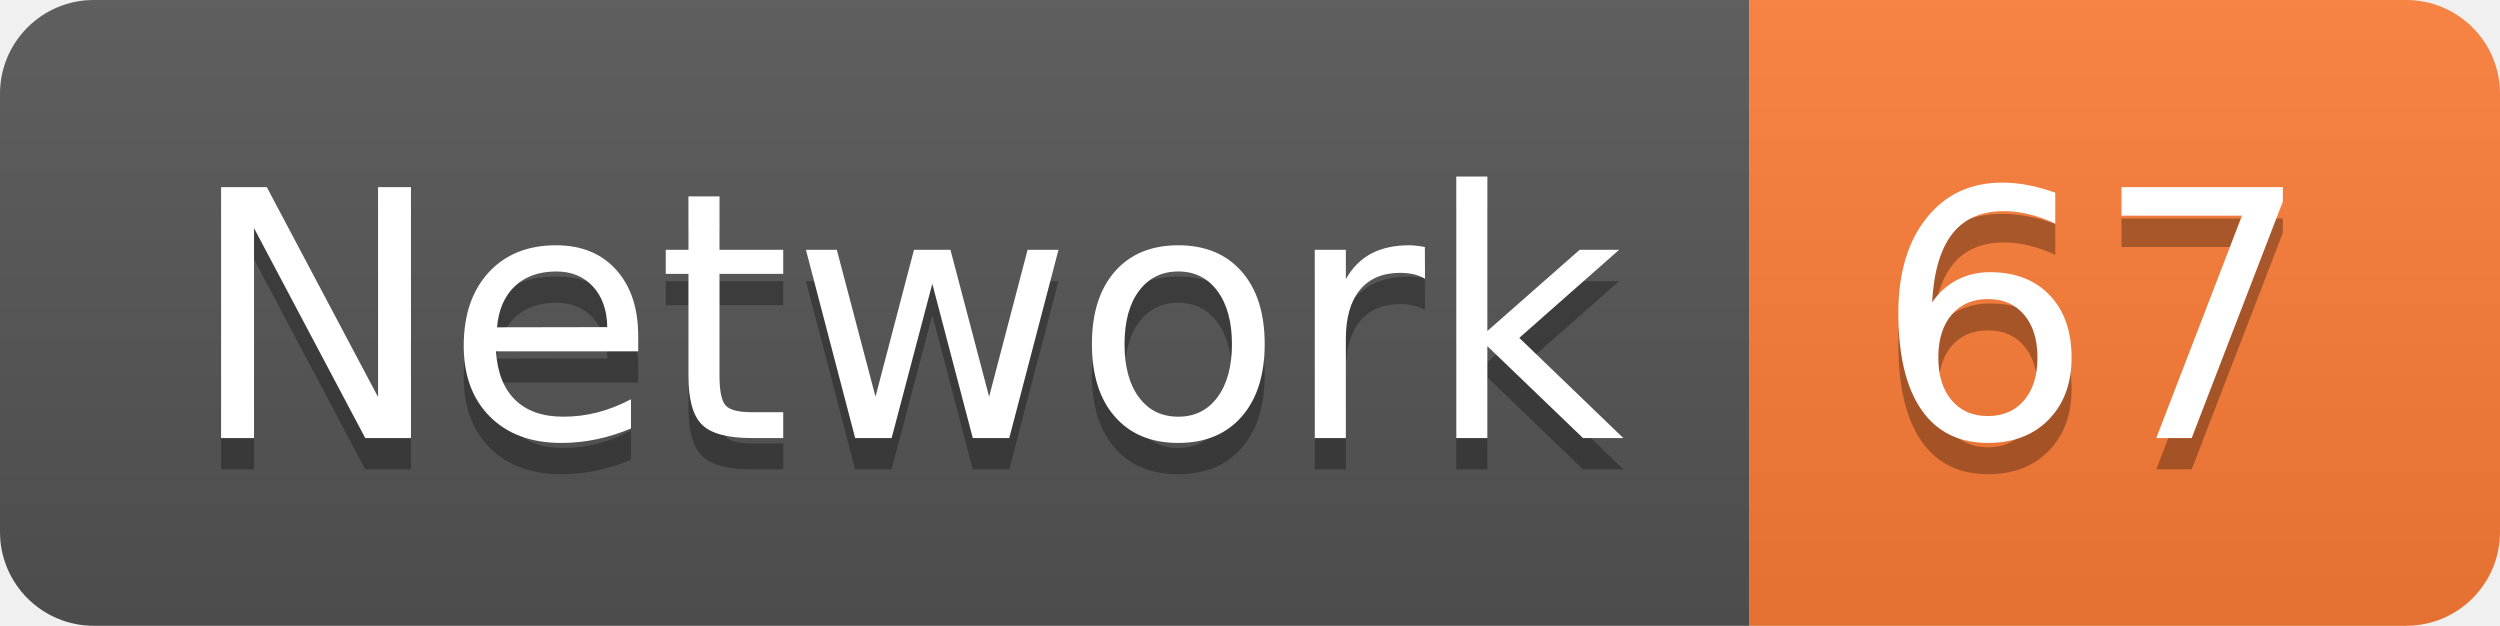
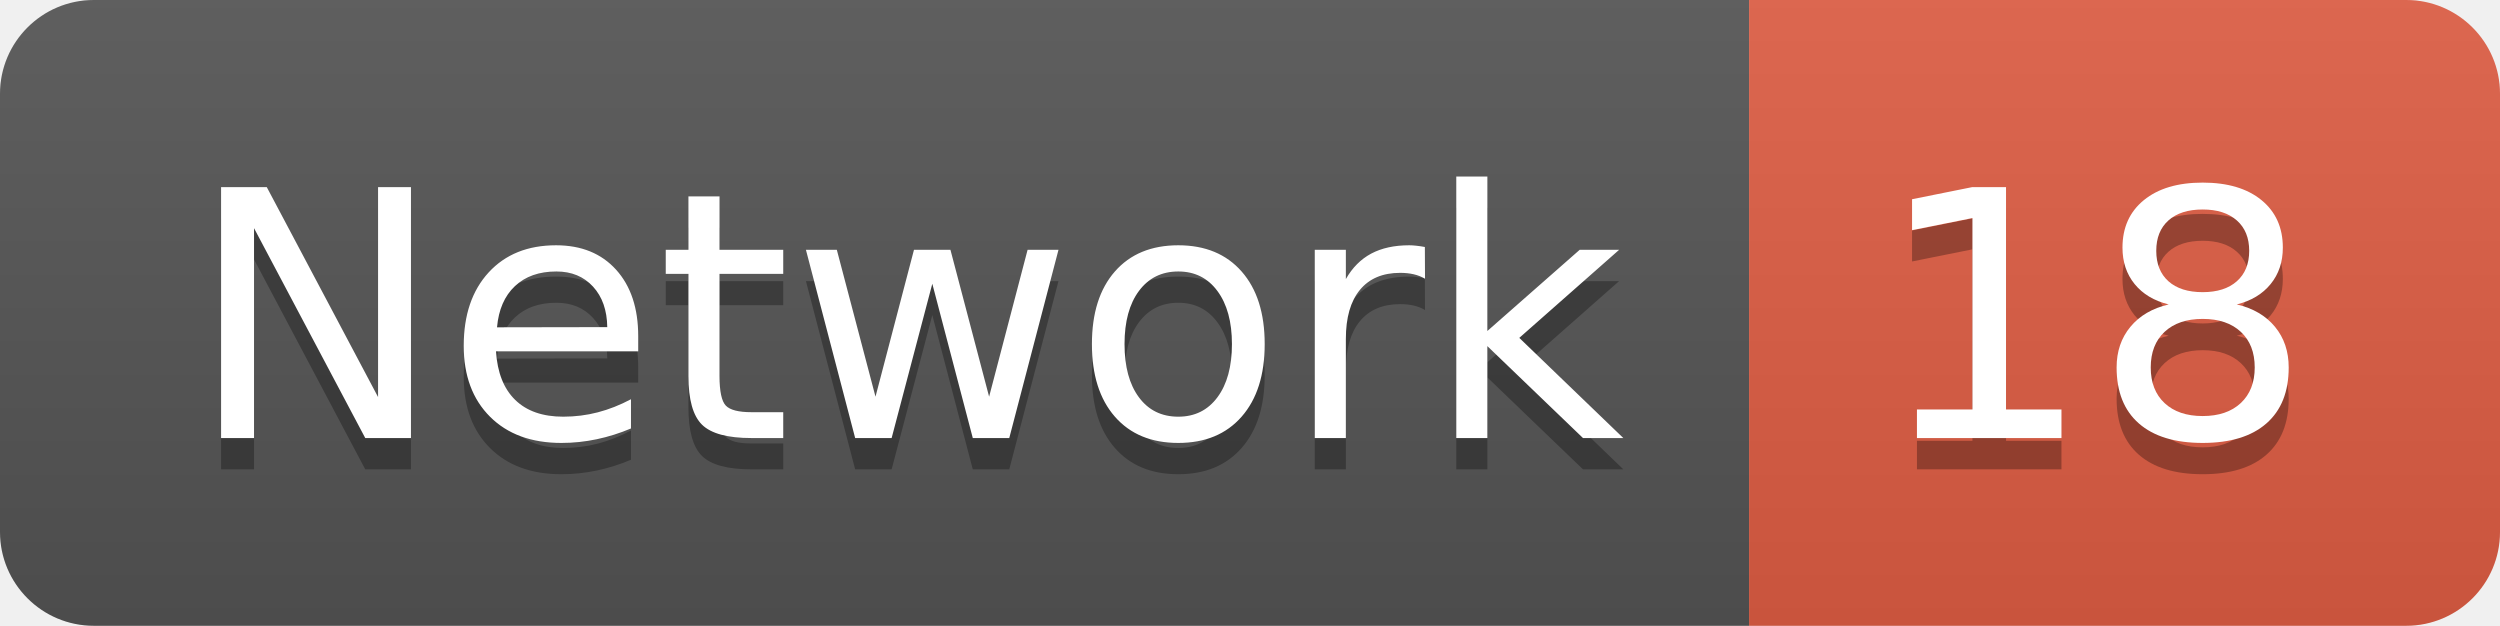
<svg xmlns="http://www.w3.org/2000/svg" width="79.9" height="20">
  <linearGradient id="smooth" x2="0" y2="100%">
    <stop offset="0" stop-color="#bbb" stop-opacity=".1" />
    <stop offset="1" stop-opacity=".1" />
  </linearGradient>
  <clipPath id="round">
    <rect width="79.9" height="20" rx="3" fill="#fff" />
  </clipPath>
  <g clip-path="url(#round)">
    <rect width="55.9" height="20" fill="#555" />
-     <rect x="55.9" width="24.0" height="20" fill="#fe7d37" />
+     <rect x="55.9" width="24.0" height="20" fill="#e05d44" />
    <rect width="79.9" height="20" fill="url(#smooth)" />
  </g>
  <g fill="#fff" text-anchor="middle" font-family="DejaVu Sans,Verdana,Geneva,sans-serif" font-size="110">
    <text x="289.5" y="150" fill="#010101" fill-opacity=".3" transform="scale(0.1)" textLength="459.0" lengthAdjust="spacing">Network</text>
    <text x="289.5" y="140" transform="scale(0.1)" textLength="459.0" lengthAdjust="spacing">Network</text>
-     <text x="669.0" y="150" fill="#010101" fill-opacity=".3" transform="scale(0.1)" textLength="140.0" lengthAdjust="spacing">67</text>
-     <text x="669.0" y="140" transform="scale(0.1)" textLength="140.0" lengthAdjust="spacing">67</text>
+     <text x="669.0" y="150" fill="#010101" fill-opacity=".3" transform="scale(0.1)" textLength="140.0" lengthAdjust="spacing">18</text>
+     <text x="669.0" y="140" transform="scale(0.1)" textLength="140.0" lengthAdjust="spacing">18</text>
  </g>
</svg>
